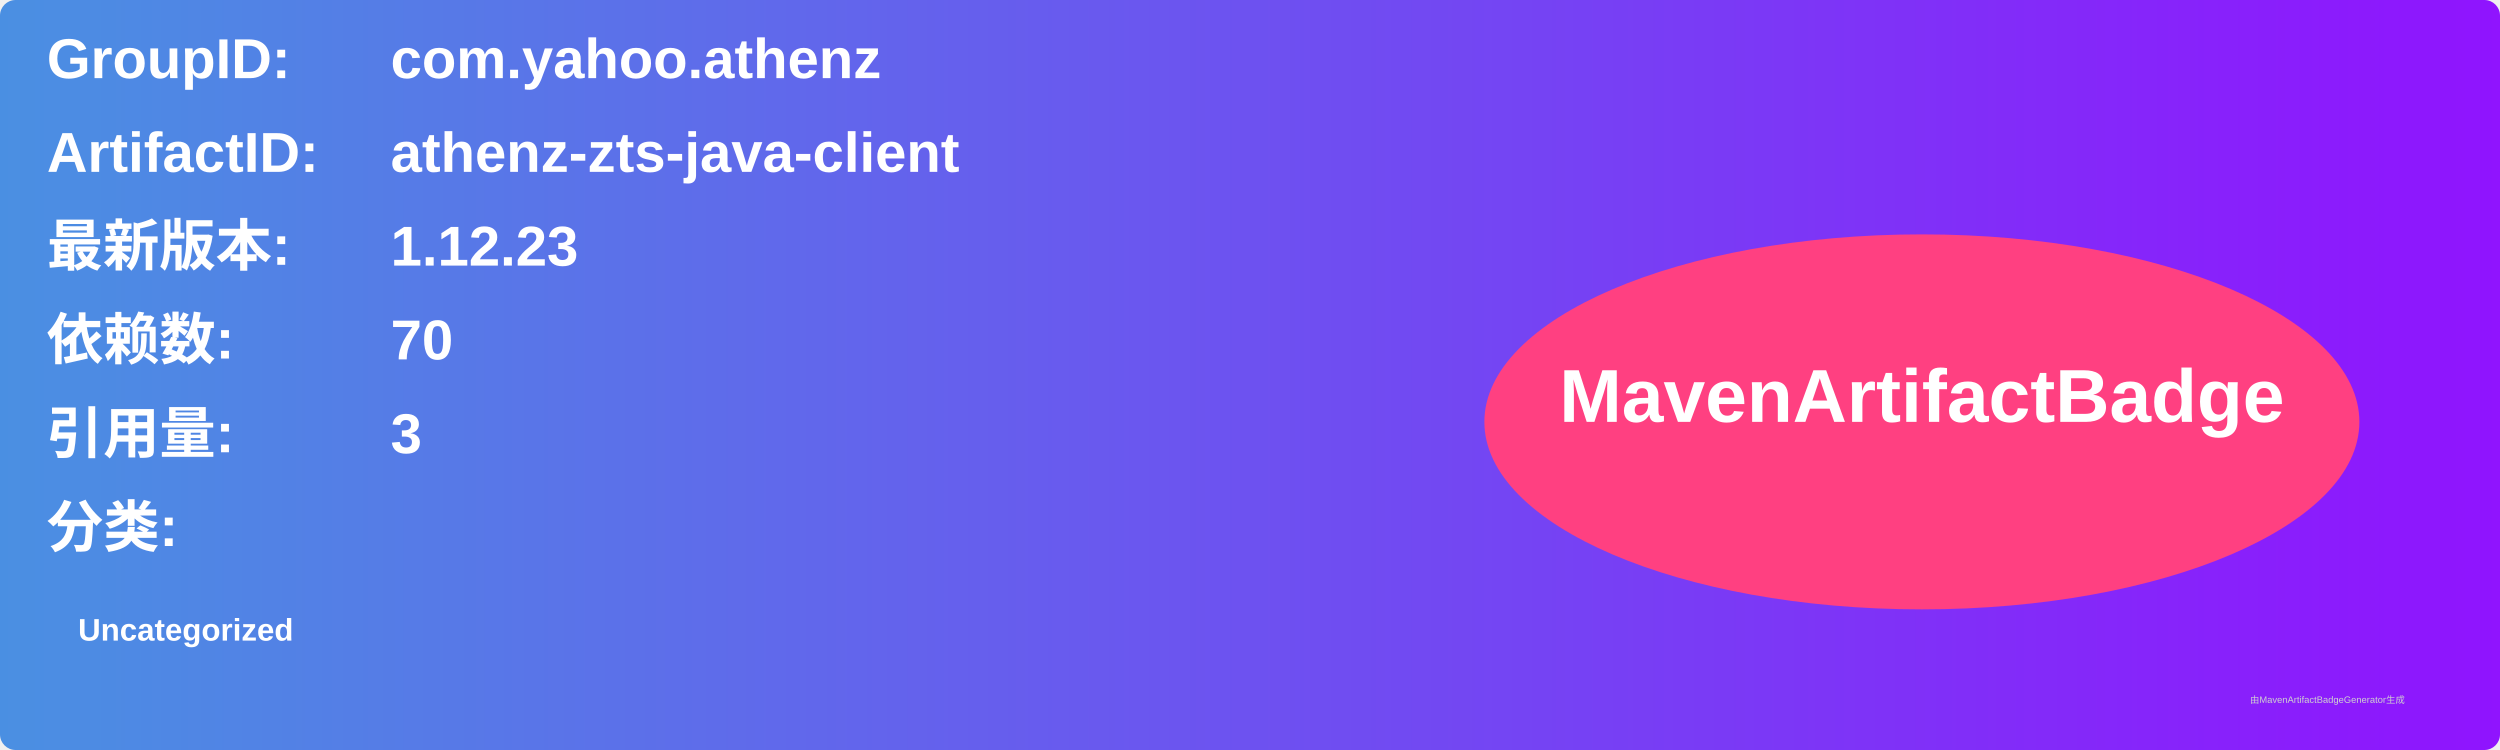
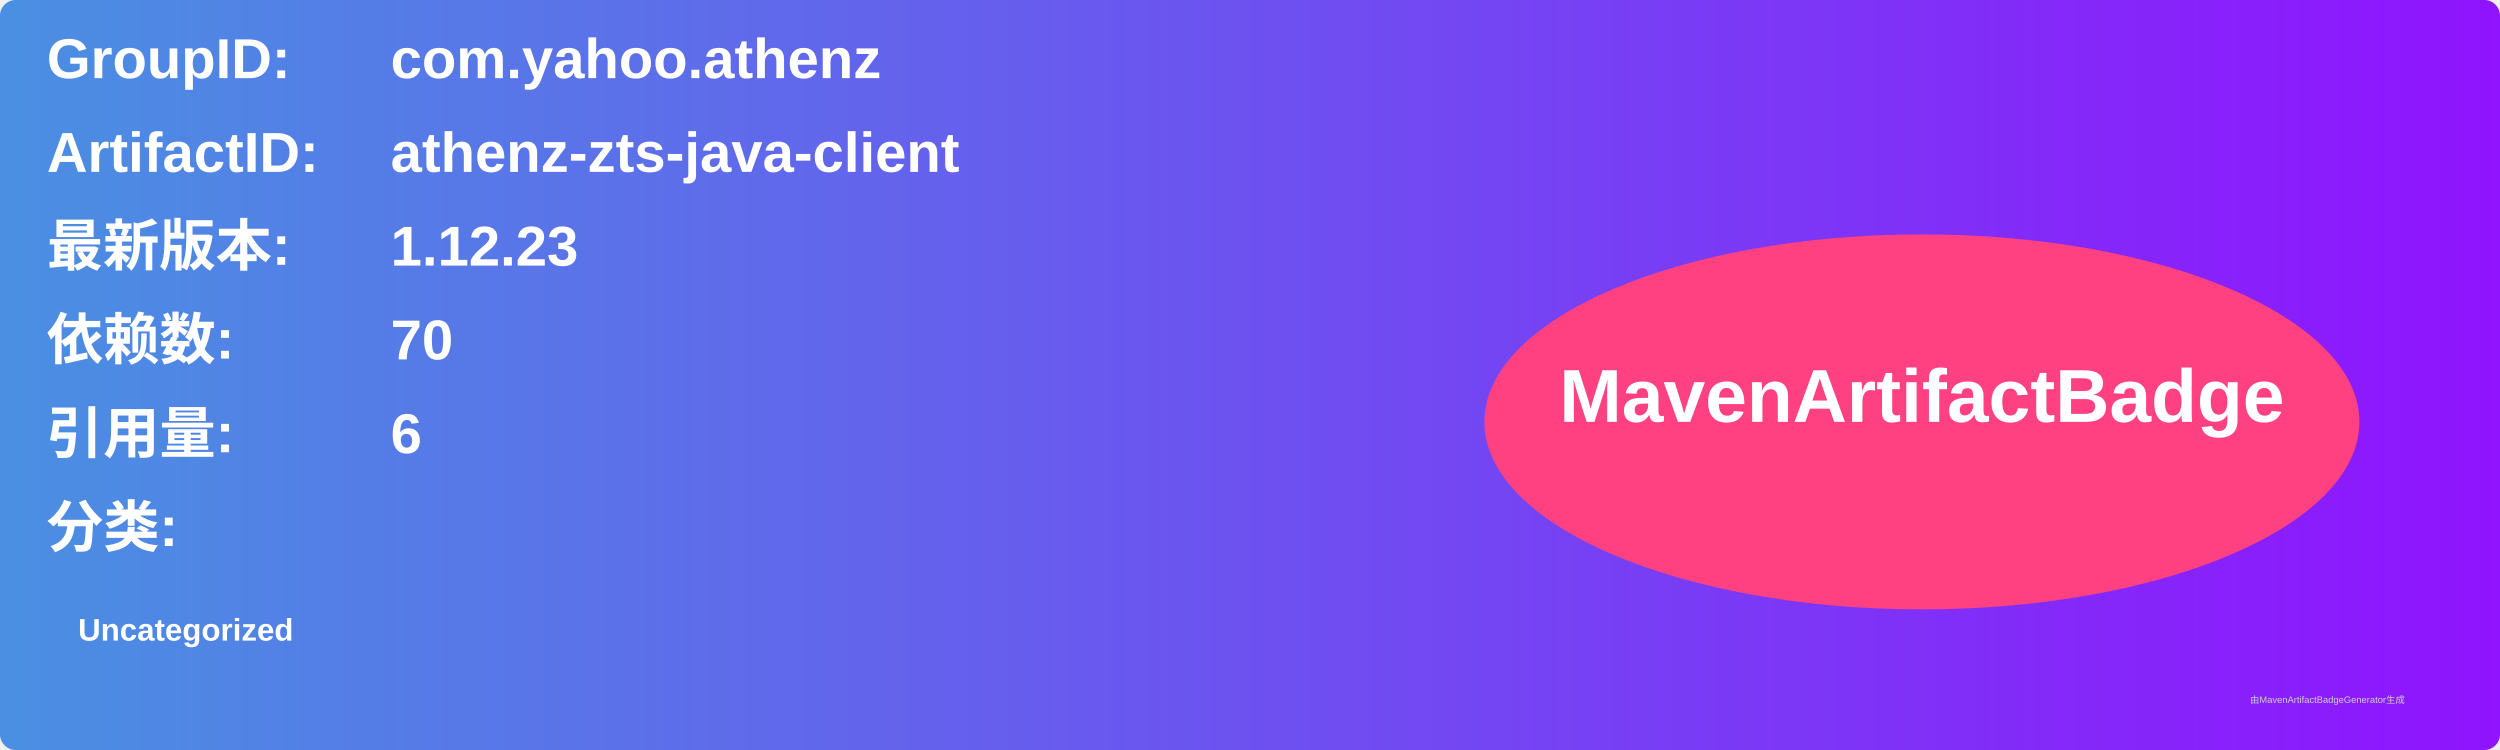
<svg xmlns="http://www.w3.org/2000/svg" width="800" height="240" viewBox="0 0 800 240">
  <linearGradient id="grad" x1="0%" y1="0%" x2="100%" y2="0%">
    <stop offset="0%" stop-color="#4a90e2" />
    <stop offset="100%" stop-color="#9013fe" />
  </linearGradient>
  <rect width="100%" height="100%" rx="5" ry="5" fill="url(#grad)" />
  <g transform="translate(15, 15)">
    <text x="0" y="10" font-family="Arial" font-size="18" fill="white" font-weight="bold" width="260">GroupID:</text>
    <text x="110" y="10" font-family="Arial" font-size="18" fill="white" font-weight="bold" width="460">com.yahoo.athenz</text>
    <text x="0" y="40" font-family="Arial" font-size="18" fill="white" font-weight="bold" width="260">ArtifactID:</text>
    <text x="110" y="40" font-family="Arial" font-size="18" fill="white" font-weight="bold" width="460">athenz-zts-java-client</text>
    <text x="0" y="70" font-family="Arial" font-size="18" fill="white" font-weight="bold">最新版本:</text>
    <text x="110" y="70" font-family="Arial" font-size="18" fill="white" font-weight="bold">
      <tspan font-weight="bold">1.12.23</tspan>
    </text>
    <text x="0" y="100" font-family="Arial" font-size="18" fill="white" font-weight="bold">依赖数: </text>
    <text x="110" y="100" font-family="Arial" font-size="18" fill="white">
      <tspan font-weight="bold">70</tspan>
    </text>
    <text x="0" y="130" font-family="Arial" font-size="18" fill="white" font-weight="bold">引用量: </text>
    <text x="110" y="130" font-family="Arial" font-size="18" fill="white">
-       <tspan font-weight="bold">3</tspan>
+       <tspan font-weight="bold">6</tspan>
    </text>
    <text x="0" y="160" font-family="Arial" font-size="18" fill="white" font-weight="bold">分类:</text>
    <text x="10" y="190" font-family="Arial" font-size="10" fill="white">
      <tspan font-weight="bold">Uncategorized</tspan>
    </text>
    <ellipse cx="600" cy="120" rx="140" ry="60" fill="#ff4081" />
    <text x="600" y="120" text-anchor="middle" font-family="Arial" font-size="24" fill="white" font-weight="bold">MavenArtifactBadge</text>
  </g>
  <text x="720" y="225" font-family="Arial" font-size="3" fill="#d0d0d0">由MavenArtifactBadgeGenerator生成</text>
</svg>
